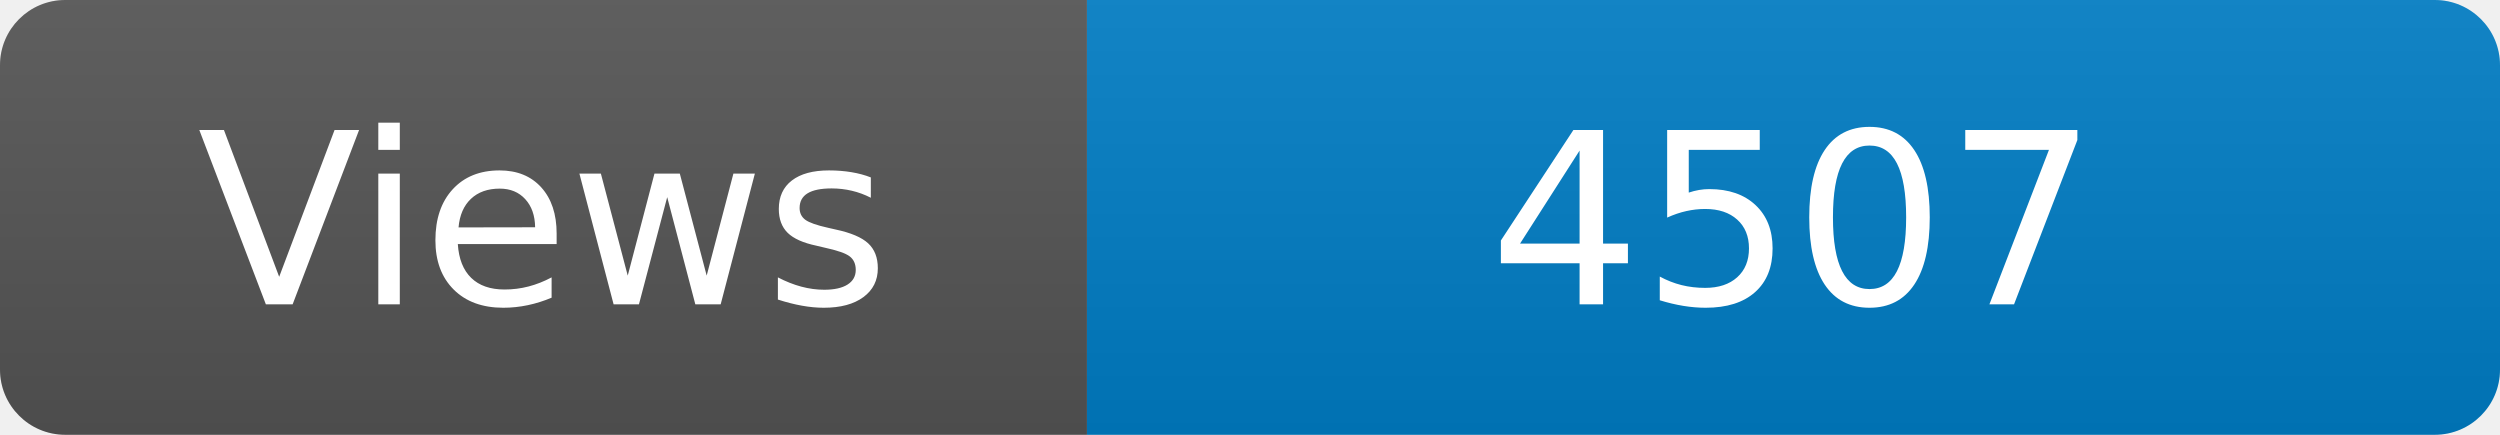
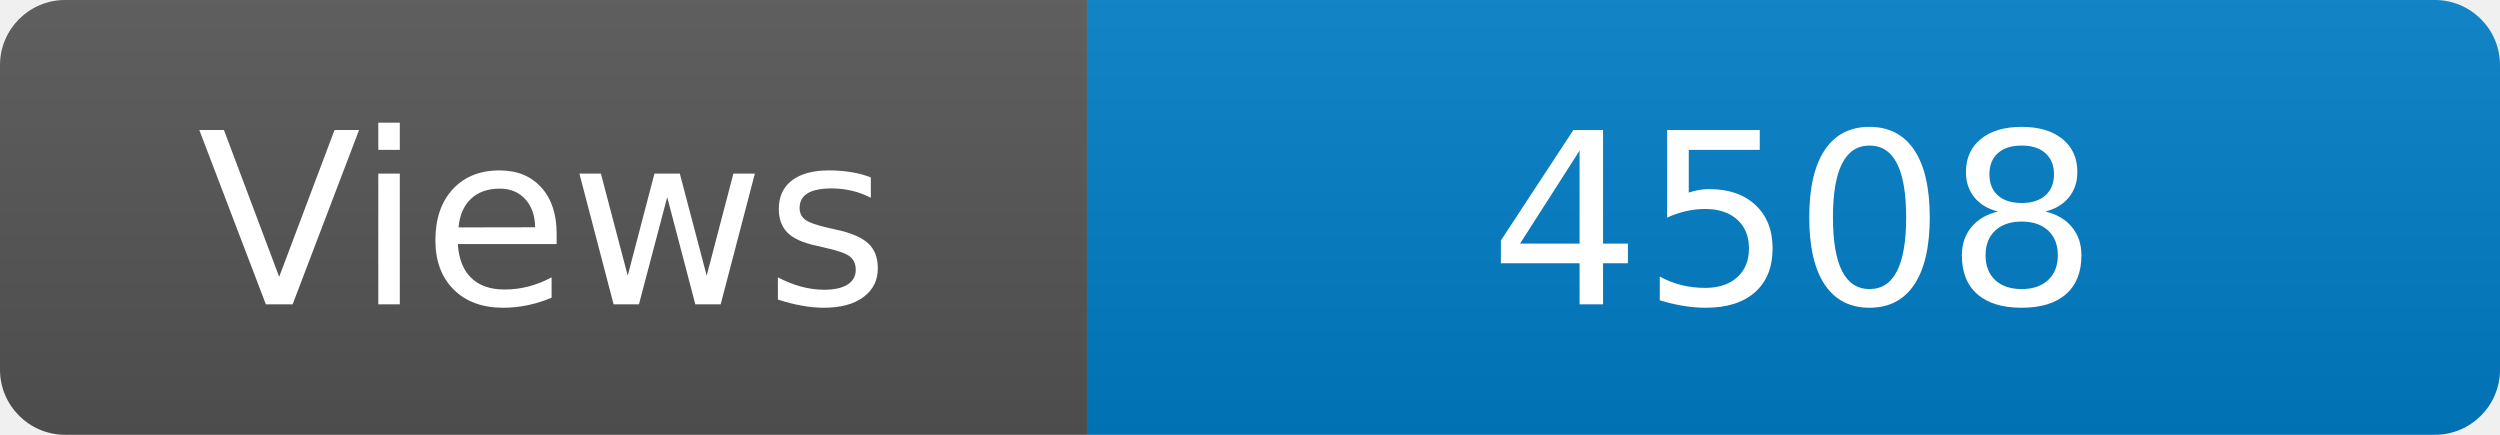
<svg xmlns="http://www.w3.org/2000/svg" width="115" height="20" role="img" aria-label="Maintained?: yes">
  <linearGradient id="s" x2="0" y2="100%">
    <stop offset="0" stop-color="#bbb" stop-opacity=".1" />
    <stop offset="1" stop-opacity=".1" />
  </linearGradient>
  <clipPath id="r">
    <rect width="115" height="20" rx="3" fill="#fff" />
  </clipPath>
  <g clip-path="url(#r)">
    <rect width="50" height="20" fill="#555" />
    <rect x="50" width="160" height="20" fill="#007ec6" />
    <rect width="115" height="20" fill="url(#s)" />
  </g>
  <g fill="#fff" text-anchor="middle" font-family="Verdana,Geneva,DejaVu Sans,sans-serif" font-size="110">
    <text x="250" y="140" transform="scale(.1)" fill="#fff">Views</text>
-     <text x="825" y="140" transform="scale(.1)" fill="#fff">4507</text>
+     <text x="825" y="140" transform="scale(.1)" fill="#fff">4508</text>
  </g>
</svg>
